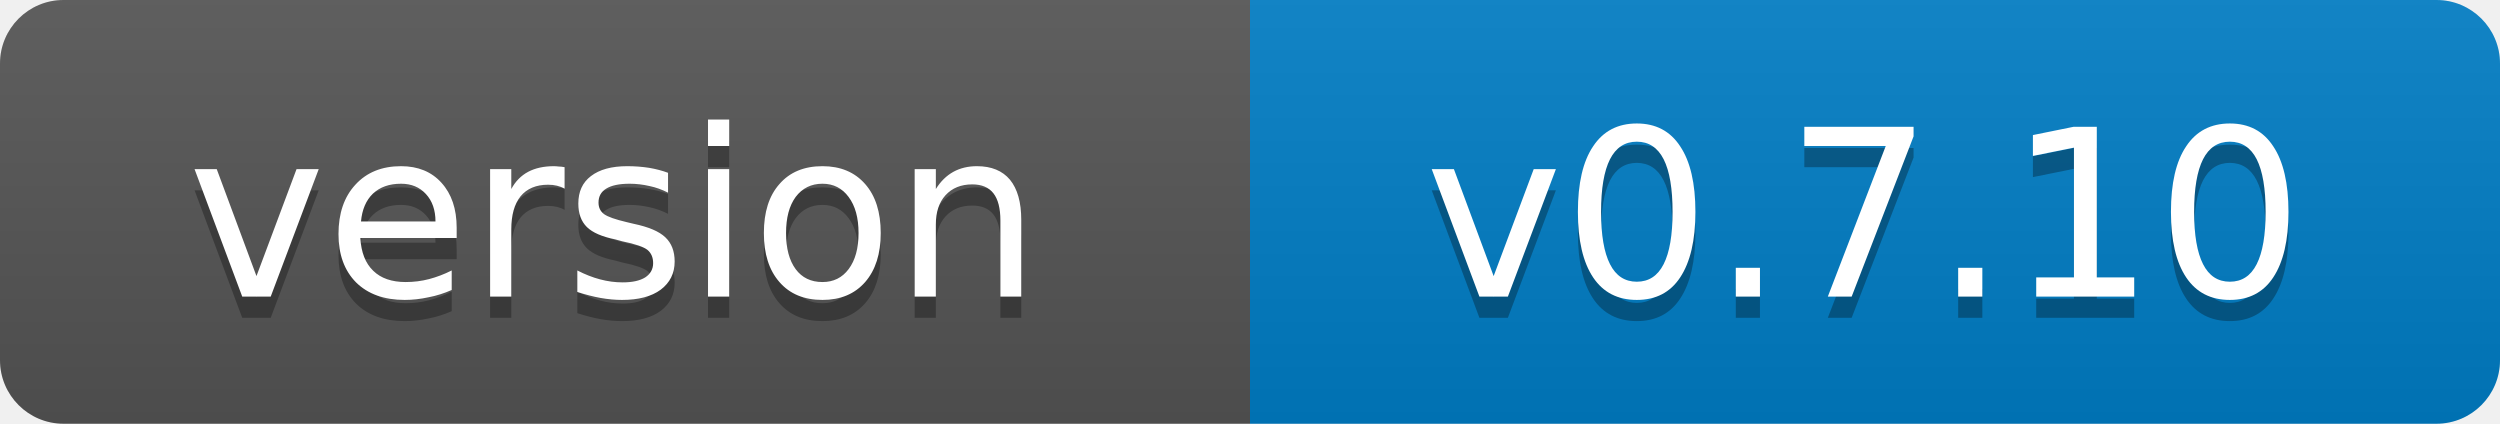
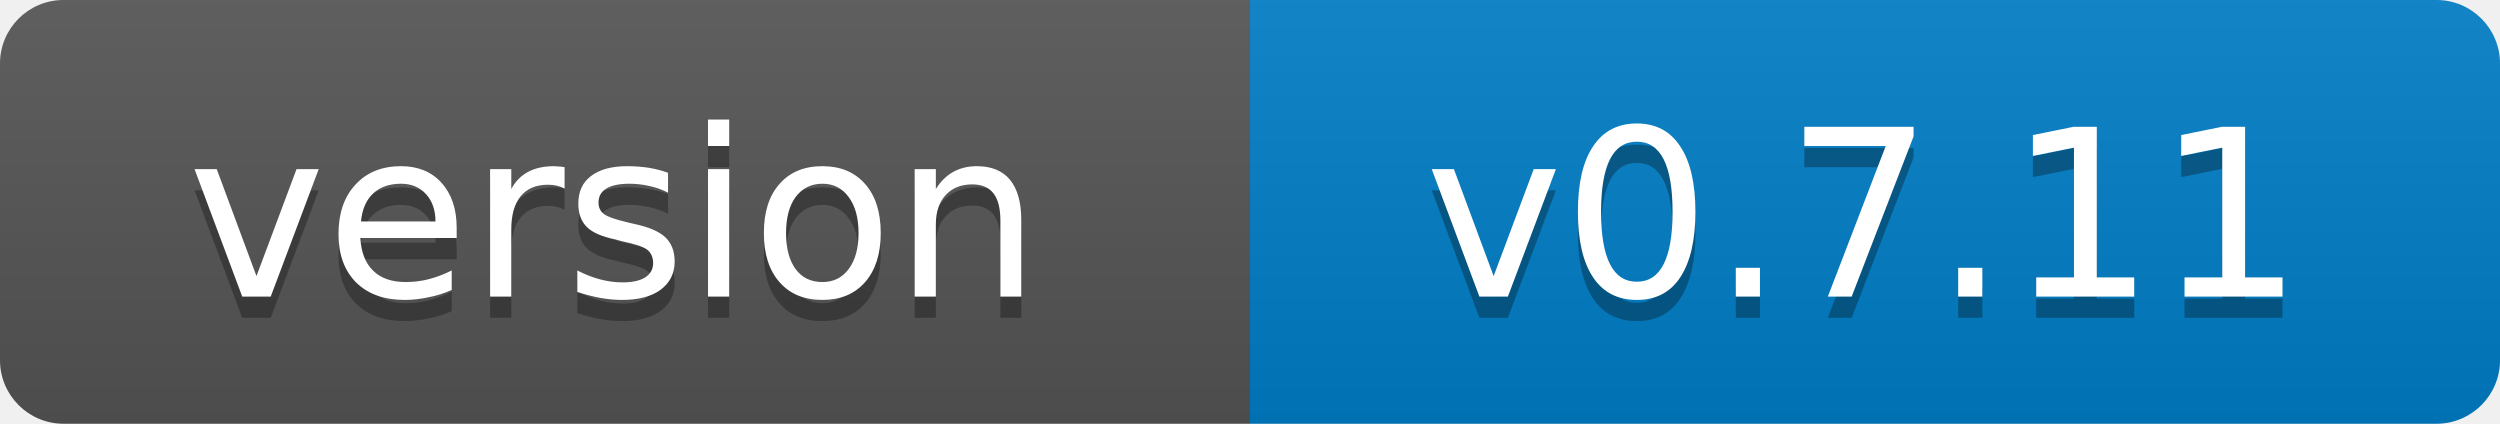
- <svg xmlns="http://www.w3.org/2000/svg" width="118" height="20" role="img" aria-label="version: v0.7.10">
+ <svg xmlns="http://www.w3.org/2000/svg" width="118" height="20" role="img" aria-label="version: v0.7.11">
  <linearGradient id="s" x2="0" y2="100%">
    <stop offset="0" stop-color="#bbb" stop-opacity=".1" />
    <stop offset="1" stop-opacity=".1" />
  </linearGradient>
  <clipPath id="r">
    <rect width="118" height="20" rx="3" fill="#fff" />
  </clipPath>
  <g clip-path="url(#r)">
    <rect width="59" height="20" fill="#555" />
    <rect x="59" width="59" height="20" fill="#007ec6" />
    <rect width="118" height="20" fill="url(#s)" />
  </g>
  <g fill="#fff" text-anchor="middle" font-family="Verdana,Geneva,DejaVu Sans,sans-serif" font-size="11">
    <text x="29" y="15" fill="#010101" fill-opacity=".3">version</text>
    <text x="29" y="14">version</text>
-     <text x="88" y="15" fill="#010101" fill-opacity=".3">v0.7.10</text>
-     <text x="88" y="14">v0.7.10</text>
+     <text x="88" y="15" fill="#010101" fill-opacity=".3">v0.7.11</text>
+     <text x="88" y="14">v0.7.11</text>
  </g>
</svg>
